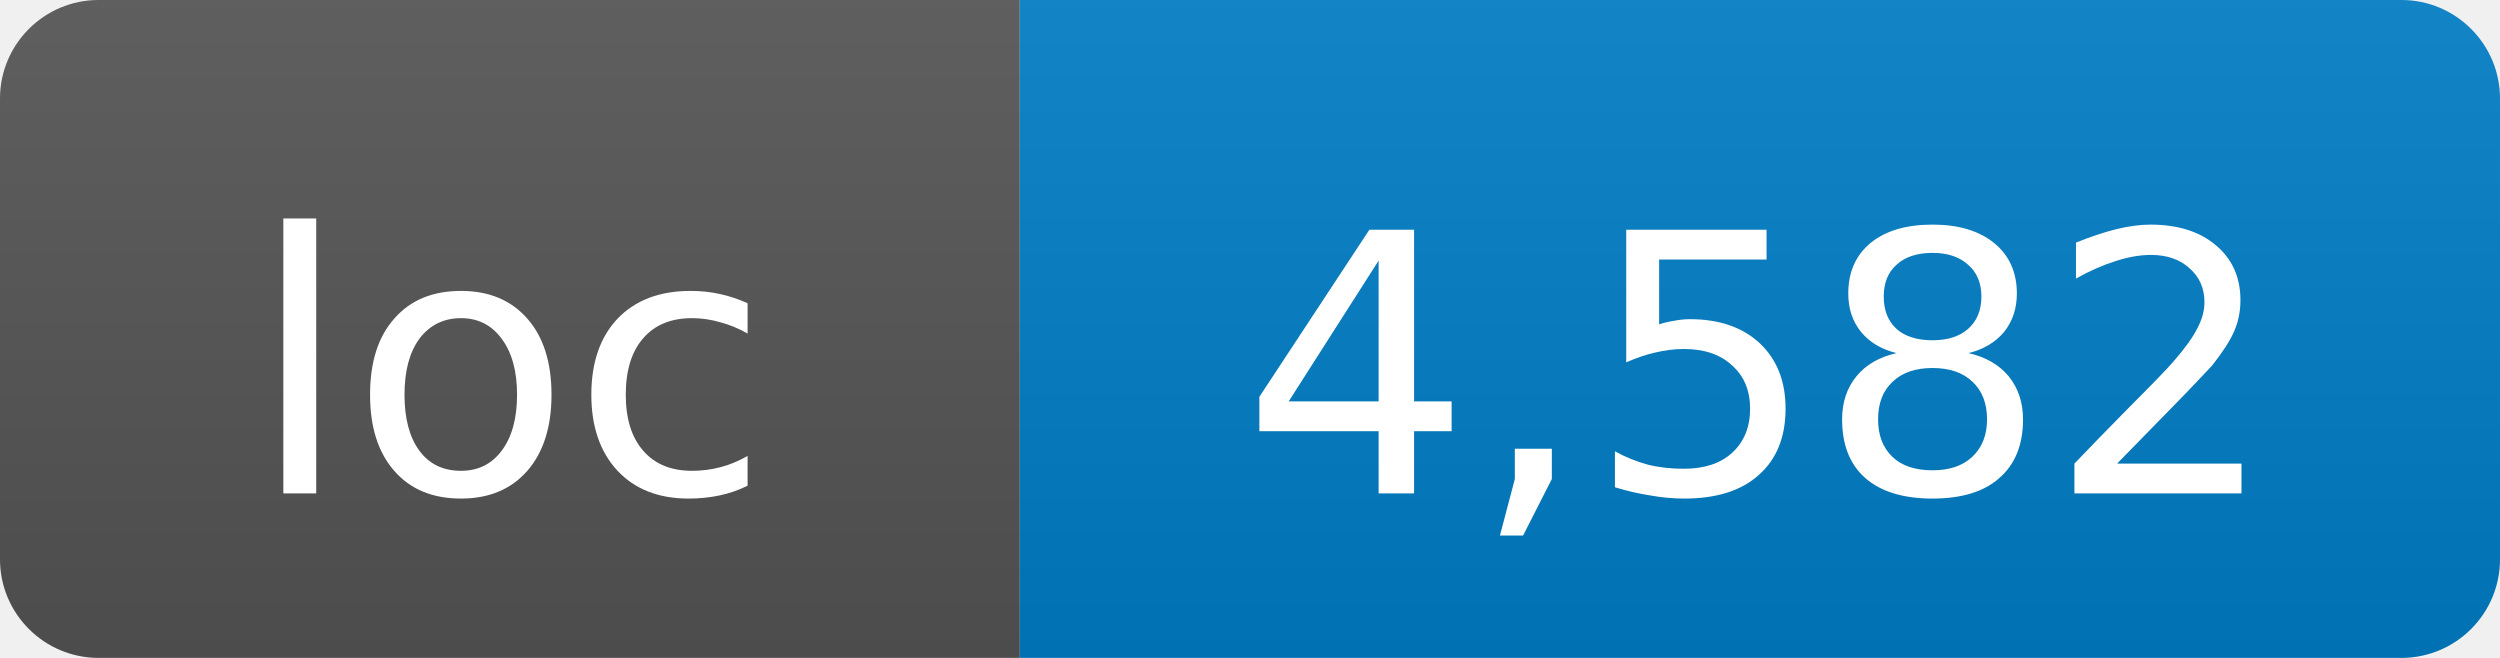
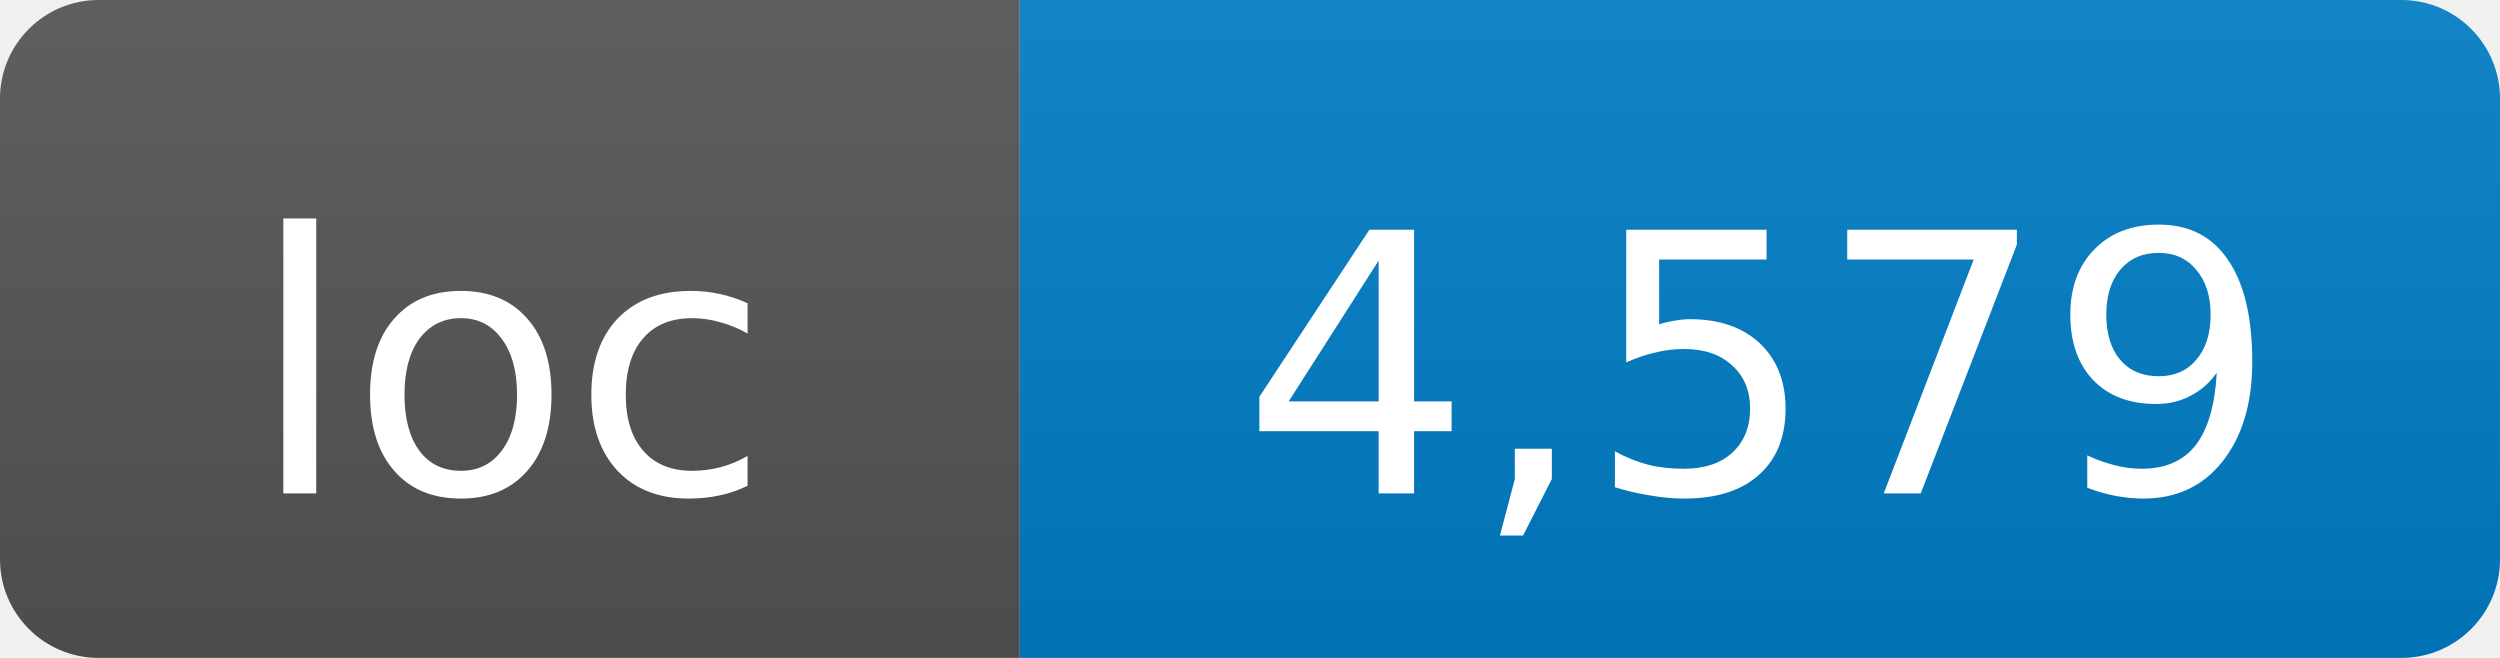
- <svg xmlns="http://www.w3.org/2000/svg" width="76" height="20" role="img" aria-label="loc: 4,582">
+ <svg xmlns="http://www.w3.org/2000/svg" width="76" height="20" role="img" aria-label="loc: 4,579">
  <linearGradient id="s" x2="0" y2="100%">
    <stop offset="0" stop-color="#bbb" stop-opacity=".1" />
    <stop offset="1" stop-opacity=".1" />
  </linearGradient>
  <clipPath id="r">
    <rect width="76" height="20" rx="3" fill="#fff" />
  </clipPath>
  <g clip-path="url(#r)">
    <rect width="31" height="20" fill="#555" />
    <rect x="31" width="45" height="20" fill="#007ec6" />
    <rect width="76" height="20" fill="url(#s)" />
  </g>
  <g fill="#fff" text-anchor="middle" font-family="DejaVu Sans,Verdana,Geneva,sans-serif" font-size="11">
    <text x="15.5" y="15">loc</text>
-     <text x="53.5" y="15">4,582</text>
+     <text x="53.5" y="15">4,579</text>
  </g>
</svg>
